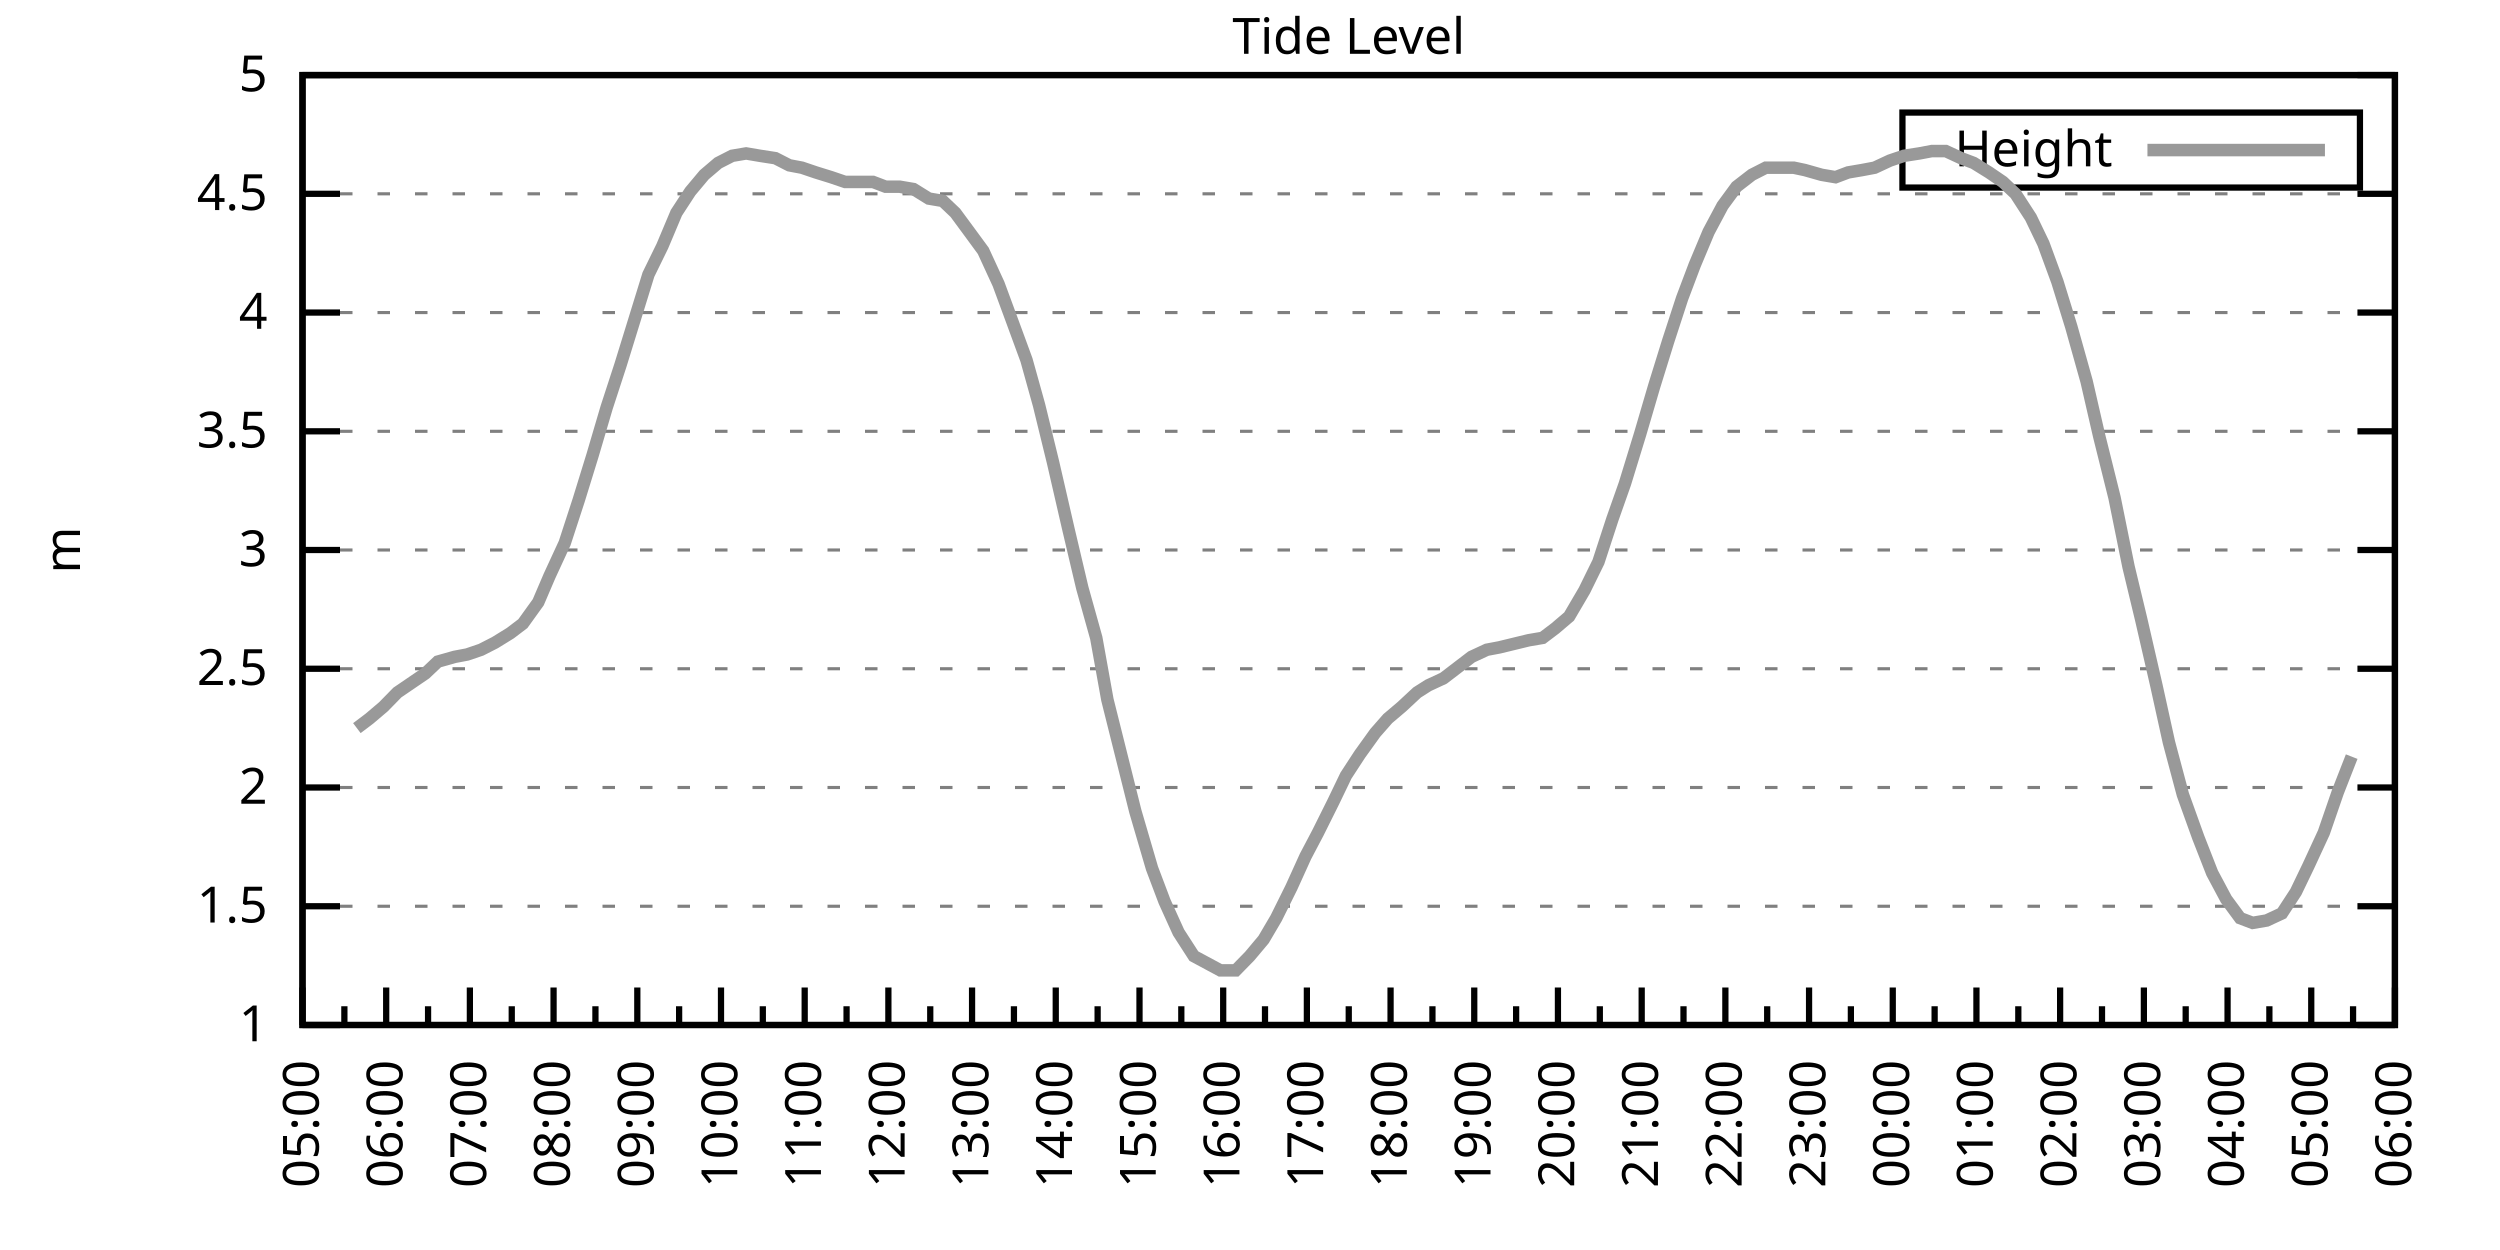
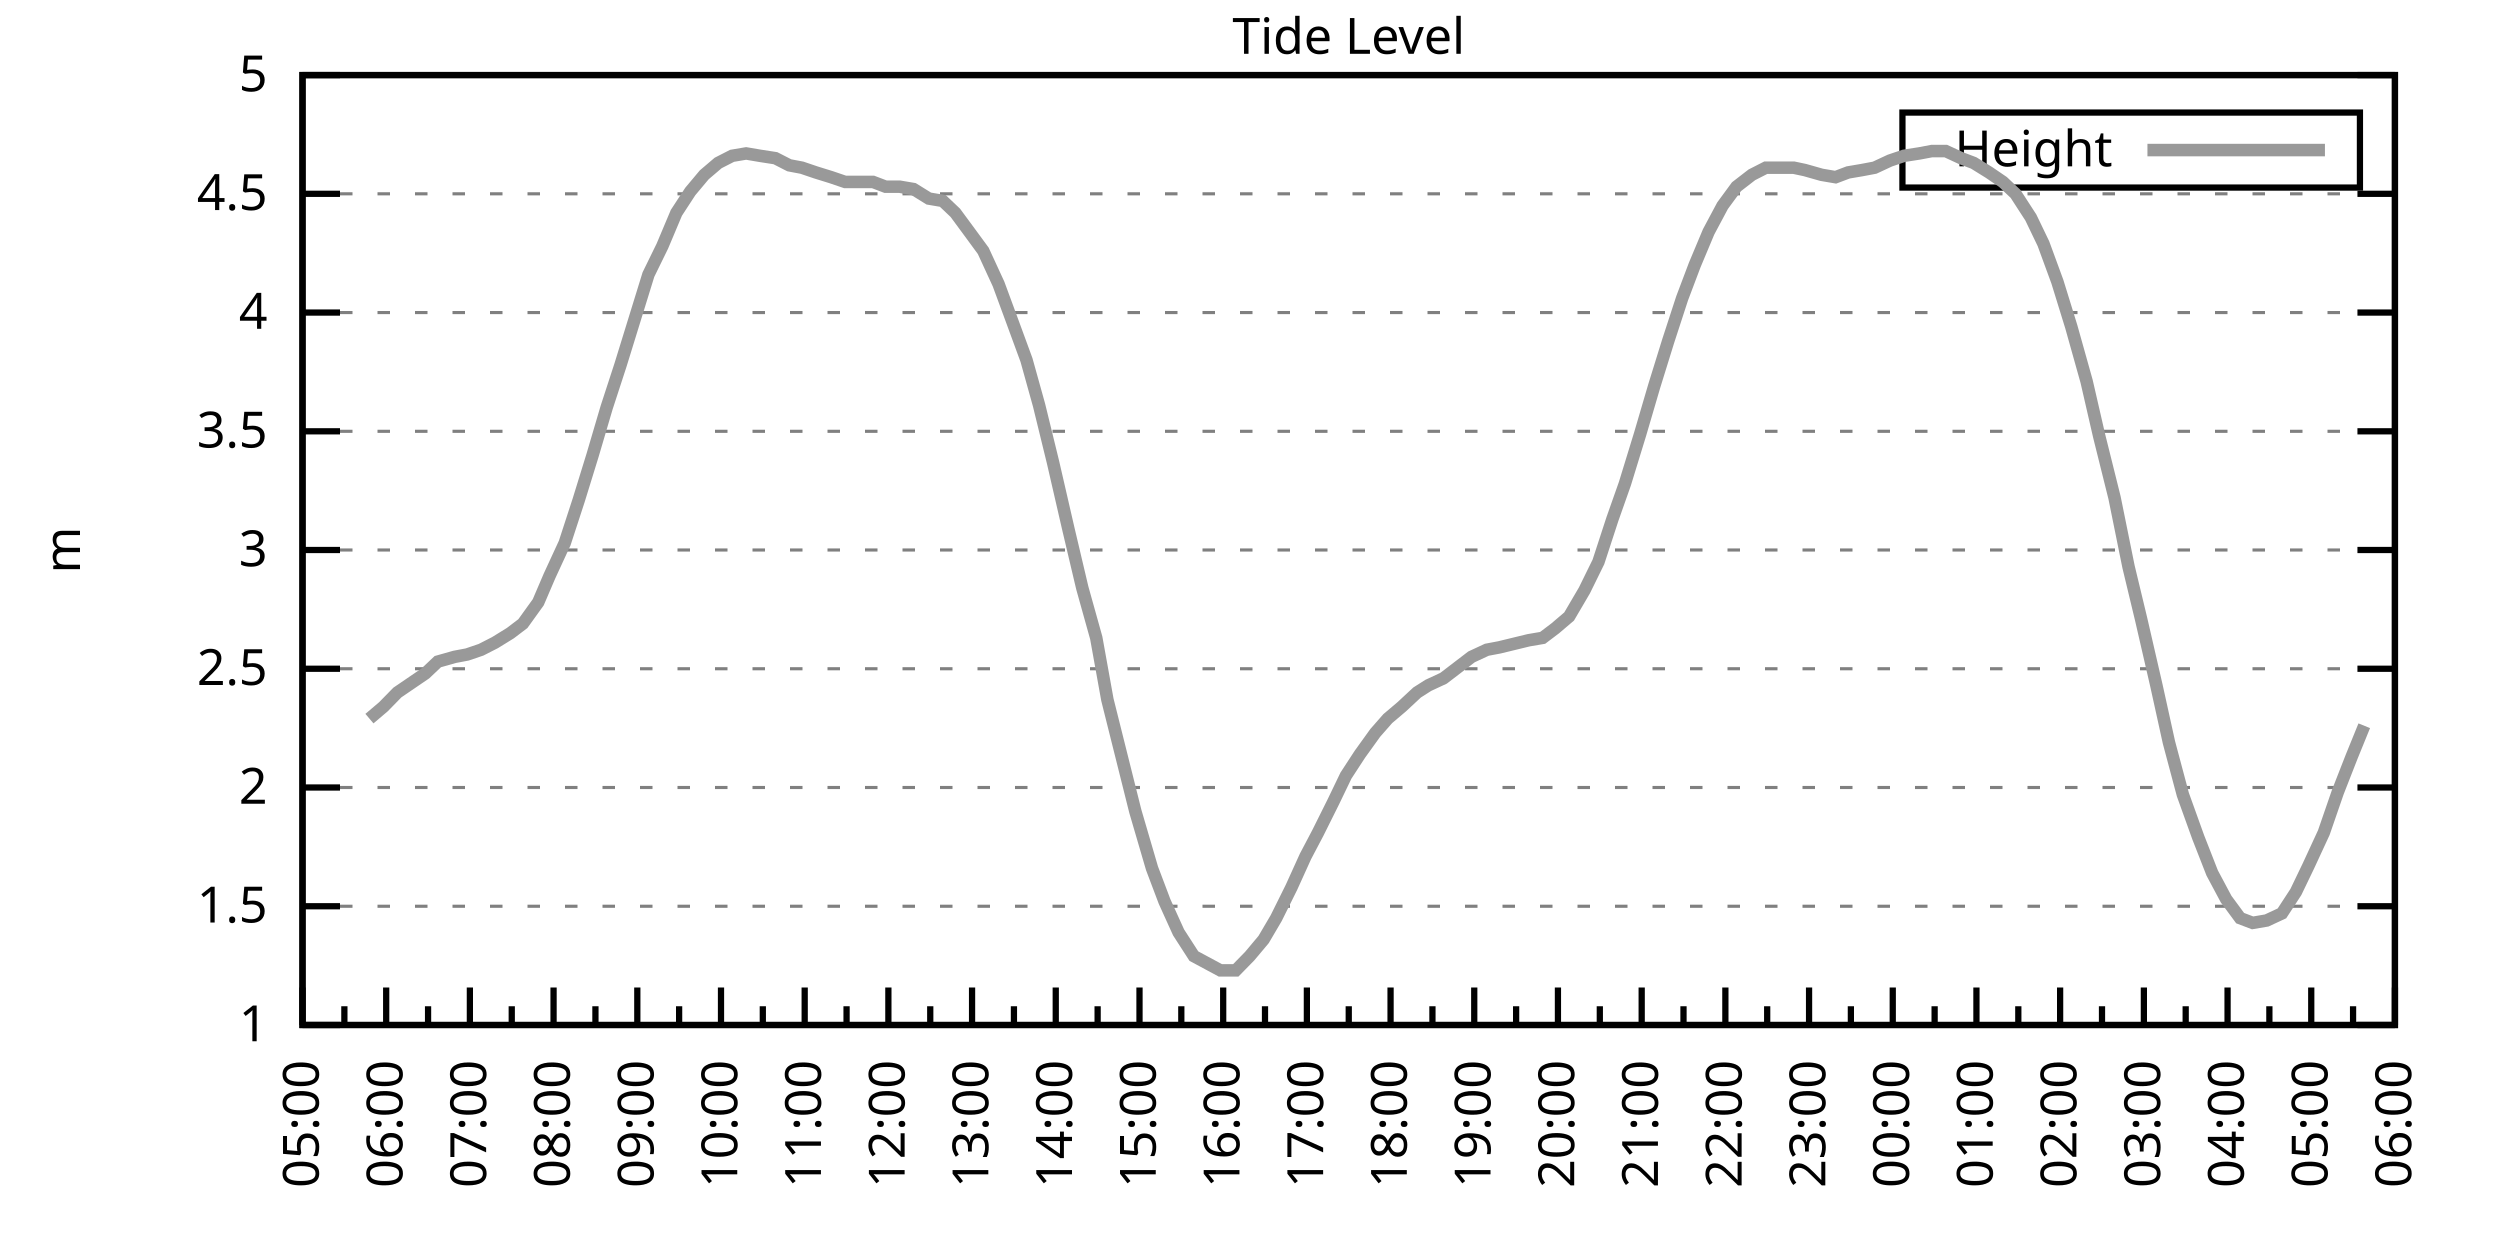
<svg xmlns="http://www.w3.org/2000/svg" xmlns:xlink="http://www.w3.org/1999/xlink" width="400" height="200" viewBox="0 0 400 200">
  <g id="gnuplot_canvas">
    <rect x="0" y="0" width="400" height="200" fill="none" />
    <defs>
      <circle id="gpDot" r="0.5" stroke-width="0.5" stroke="currentColor" />
      <path id="gpPt0" stroke-width="0.333" stroke="currentColor" d="M-1,0 h2 M0,-1 v2" />
      <path id="gpPt1" stroke-width="0.333" stroke="currentColor" d="M-1,-1 L1,1 M1,-1 L-1,1" />
      <path id="gpPt2" stroke-width="0.333" stroke="currentColor" d="M-1,0 L1,0 M0,-1 L0,1 M-1,-1 L1,1 M-1,1 L1,-1" />
      <rect id="gpPt3" stroke-width="0.333" stroke="currentColor" x="-1" y="-1" width="2" height="2" />
      <rect id="gpPt4" stroke-width="0.333" stroke="currentColor" fill="currentColor" x="-1" y="-1" width="2" height="2" />
      <circle id="gpPt5" stroke-width="0.333" stroke="currentColor" cx="0" cy="0" r="1" />
      <use xlink:href="#gpPt5" id="gpPt6" fill="currentColor" stroke="none" />
      <path id="gpPt7" stroke-width="0.333" stroke="currentColor" d="M0,-1.33 L-1.33,0.67 L1.33,0.67 z" />
      <use xlink:href="#gpPt7" id="gpPt8" fill="currentColor" stroke="none" />
      <use xlink:href="#gpPt7" id="gpPt9" stroke="currentColor" transform="rotate(180)" />
      <use xlink:href="#gpPt9" id="gpPt10" fill="currentColor" stroke="none" />
      <use xlink:href="#gpPt3" id="gpPt11" stroke="currentColor" transform="rotate(45)" />
      <use xlink:href="#gpPt11" id="gpPt12" fill="currentColor" stroke="none" />
      <path id="gpPt13" stroke-width="0.333" stroke="currentColor" d="M0,1.330 L1.265,0.411 L0.782,-1.067 L-0.782,-1.076 L-1.265,0.411 z" />
      <use xlink:href="#gpPt13" id="gpPt14" fill="currentColor" stroke="none" />
      <filter id="textbox" filterUnits="objectBoundingBox" x="0" y="0" height="1" width="1">
        <feFlood flood-color="white" flood-opacity="1" result="bgnd" />
        <feComposite in="SourceGraphic" in2="bgnd" operator="atop" />
      </filter>
      <filter id="greybox" filterUnits="objectBoundingBox" x="0" y="0" height="1" width="1">
        <feFlood flood-color="lightgrey" flood-opacity="1" result="grey" />
        <feComposite in="SourceGraphic" in2="grey" operator="atop" />
      </filter>
    </defs>
    <g fill="none" color="white" stroke="currentColor" stroke-width="1.00" stroke-linecap="butt" stroke-linejoin="miter">
</g>
    <g fill="none" color="black" stroke="currentColor" stroke-width="1.00" stroke-linecap="butt" stroke-linejoin="miter">
      <g stroke="none" shape-rendering="crispEdges">
        <polygon fill="rgb(255, 255, 255)" points="48.40,164.00 383.18,164.00 383.18,12.02 48.40,12.02 " />
      </g>
    </g>
    <g fill="none" color="black" stroke="currentColor" stroke-width="1.00" stroke-linecap="butt" stroke-linejoin="miter">
</g>
    <g fill="none" color="black" stroke="black" stroke-width="0.50" stroke-linecap="butt" stroke-linejoin="miter">
</g>
    <g fill="none" color="gray" stroke="currentColor" stroke-width="0.50" stroke-linecap="butt" stroke-linejoin="miter">
      <path stroke="gray" stroke-dasharray="2,4" class="gridline" d="M48.40,164.00 L383.19,164.00  " />
    </g>
    <g fill="none" color="gray" stroke="gray" stroke-width="1.00" stroke-linecap="butt" stroke-linejoin="miter">
</g>
    <g fill="none" color="black" stroke="currentColor" stroke-width="1.00" stroke-linecap="butt" stroke-linejoin="miter">
      <path stroke="black" d="M48.40,164.00 L54.40,164.00 M383.19,164.00 L377.19,164.00  " />
      <g transform="translate(42.80,166.60)" stroke="none" fill="black" font-family="Sans" font-size="8.00" text-anchor="end">
        <text>
          <tspan font-family="Sans"> 1</tspan>
        </text>
      </g>
    </g>
    <g fill="none" color="black" stroke="currentColor" stroke-width="1.00" stroke-linecap="butt" stroke-linejoin="miter">
</g>
    <g fill="none" color="black" stroke="black" stroke-width="0.50" stroke-linecap="butt" stroke-linejoin="miter">
</g>
    <g fill="none" color="gray" stroke="currentColor" stroke-width="0.50" stroke-linecap="butt" stroke-linejoin="miter">
      <path stroke="gray" stroke-dasharray="2,4" class="gridline" d="M48.40,145.00 L383.19,145.00  " />
    </g>
    <g fill="none" color="gray" stroke="gray" stroke-width="1.00" stroke-linecap="butt" stroke-linejoin="miter">
</g>
    <g fill="none" color="black" stroke="currentColor" stroke-width="1.00" stroke-linecap="butt" stroke-linejoin="miter">
      <path stroke="black" d="M48.40,145.00 L54.40,145.00 M383.19,145.00 L377.19,145.00  " />
      <g transform="translate(42.80,147.60)" stroke="none" fill="black" font-family="Sans" font-size="8.00" text-anchor="end">
        <text>
          <tspan font-family="Sans"> 1.5</tspan>
        </text>
      </g>
    </g>
    <g fill="none" color="black" stroke="currentColor" stroke-width="1.00" stroke-linecap="butt" stroke-linejoin="miter">
</g>
    <g fill="none" color="black" stroke="black" stroke-width="0.50" stroke-linecap="butt" stroke-linejoin="miter">
</g>
    <g fill="none" color="gray" stroke="currentColor" stroke-width="0.50" stroke-linecap="butt" stroke-linejoin="miter">
      <path stroke="gray" stroke-dasharray="2,4" class="gridline" d="M48.40,126.00 L383.19,126.00  " />
    </g>
    <g fill="none" color="gray" stroke="gray" stroke-width="1.00" stroke-linecap="butt" stroke-linejoin="miter">
</g>
    <g fill="none" color="black" stroke="currentColor" stroke-width="1.00" stroke-linecap="butt" stroke-linejoin="miter">
      <path stroke="black" d="M48.40,126.00 L54.40,126.00 M383.19,126.00 L377.19,126.00  " />
      <g transform="translate(42.80,128.60)" stroke="none" fill="black" font-family="Sans" font-size="8.00" text-anchor="end">
        <text>
          <tspan font-family="Sans"> 2</tspan>
        </text>
      </g>
    </g>
    <g fill="none" color="black" stroke="currentColor" stroke-width="1.00" stroke-linecap="butt" stroke-linejoin="miter">
</g>
    <g fill="none" color="black" stroke="black" stroke-width="0.50" stroke-linecap="butt" stroke-linejoin="miter">
</g>
    <g fill="none" color="gray" stroke="currentColor" stroke-width="0.50" stroke-linecap="butt" stroke-linejoin="miter">
      <path stroke="gray" stroke-dasharray="2,4" class="gridline" d="M48.40,107.00 L383.19,107.00  " />
    </g>
    <g fill="none" color="gray" stroke="gray" stroke-width="1.00" stroke-linecap="butt" stroke-linejoin="miter">
</g>
    <g fill="none" color="black" stroke="currentColor" stroke-width="1.00" stroke-linecap="butt" stroke-linejoin="miter">
      <path stroke="black" d="M48.40,107.00 L54.40,107.00 M383.19,107.00 L377.19,107.00  " />
      <g transform="translate(42.80,109.60)" stroke="none" fill="black" font-family="Sans" font-size="8.00" text-anchor="end">
        <text>
          <tspan font-family="Sans"> 2.5</tspan>
        </text>
      </g>
    </g>
    <g fill="none" color="black" stroke="currentColor" stroke-width="1.00" stroke-linecap="butt" stroke-linejoin="miter">
</g>
    <g fill="none" color="black" stroke="black" stroke-width="0.50" stroke-linecap="butt" stroke-linejoin="miter">
</g>
    <g fill="none" color="gray" stroke="currentColor" stroke-width="0.50" stroke-linecap="butt" stroke-linejoin="miter">
      <path stroke="gray" stroke-dasharray="2,4" class="gridline" d="M48.40,88.00 L383.19,88.00  " />
    </g>
    <g fill="none" color="gray" stroke="gray" stroke-width="1.00" stroke-linecap="butt" stroke-linejoin="miter">
</g>
    <g fill="none" color="black" stroke="currentColor" stroke-width="1.00" stroke-linecap="butt" stroke-linejoin="miter">
      <path stroke="black" d="M48.40,88.00 L54.40,88.00 M383.19,88.00 L377.19,88.00  " />
      <g transform="translate(42.80,90.60)" stroke="none" fill="black" font-family="Sans" font-size="8.00" text-anchor="end">
        <text>
          <tspan font-family="Sans"> 3</tspan>
        </text>
      </g>
    </g>
    <g fill="none" color="black" stroke="currentColor" stroke-width="1.00" stroke-linecap="butt" stroke-linejoin="miter">
</g>
    <g fill="none" color="black" stroke="black" stroke-width="0.50" stroke-linecap="butt" stroke-linejoin="miter">
</g>
    <g fill="none" color="gray" stroke="currentColor" stroke-width="0.50" stroke-linecap="butt" stroke-linejoin="miter">
      <path stroke="gray" stroke-dasharray="2,4" class="gridline" d="M48.40,69.01 L383.19,69.01  " />
    </g>
    <g fill="none" color="gray" stroke="gray" stroke-width="1.00" stroke-linecap="butt" stroke-linejoin="miter">
</g>
    <g fill="none" color="black" stroke="currentColor" stroke-width="1.00" stroke-linecap="butt" stroke-linejoin="miter">
      <path stroke="black" d="M48.40,69.01 L54.40,69.01 M383.19,69.01 L377.19,69.01  " />
      <g transform="translate(42.80,71.61)" stroke="none" fill="black" font-family="Sans" font-size="8.00" text-anchor="end">
        <text>
          <tspan font-family="Sans"> 3.5</tspan>
        </text>
      </g>
    </g>
    <g fill="none" color="black" stroke="currentColor" stroke-width="1.00" stroke-linecap="butt" stroke-linejoin="miter">
</g>
    <g fill="none" color="black" stroke="black" stroke-width="0.50" stroke-linecap="butt" stroke-linejoin="miter">
</g>
    <g fill="none" color="gray" stroke="currentColor" stroke-width="0.50" stroke-linecap="butt" stroke-linejoin="miter">
      <path stroke="gray" stroke-dasharray="2,4" class="gridline" d="M48.40,50.01 L383.19,50.01  " />
    </g>
    <g fill="none" color="gray" stroke="gray" stroke-width="1.00" stroke-linecap="butt" stroke-linejoin="miter">
</g>
    <g fill="none" color="black" stroke="currentColor" stroke-width="1.00" stroke-linecap="butt" stroke-linejoin="miter">
      <path stroke="black" d="M48.40,50.01 L54.40,50.01 M383.19,50.01 L377.19,50.01  " />
      <g transform="translate(42.80,52.61)" stroke="none" fill="black" font-family="Sans" font-size="8.00" text-anchor="end">
        <text>
          <tspan font-family="Sans"> 4</tspan>
        </text>
      </g>
    </g>
    <g fill="none" color="black" stroke="currentColor" stroke-width="1.00" stroke-linecap="butt" stroke-linejoin="miter">
</g>
    <g fill="none" color="black" stroke="black" stroke-width="0.50" stroke-linecap="butt" stroke-linejoin="miter">
</g>
    <g fill="none" color="gray" stroke="currentColor" stroke-width="0.50" stroke-linecap="butt" stroke-linejoin="miter">
      <path stroke="gray" stroke-dasharray="2,4" class="gridline" d="M48.40,31.01 L383.19,31.01  " />
    </g>
    <g fill="none" color="gray" stroke="gray" stroke-width="1.00" stroke-linecap="butt" stroke-linejoin="miter">
</g>
    <g fill="none" color="black" stroke="currentColor" stroke-width="1.00" stroke-linecap="butt" stroke-linejoin="miter">
      <path stroke="black" d="M48.40,31.01 L54.40,31.01 M383.19,31.01 L377.19,31.01  " />
      <g transform="translate(42.80,33.61)" stroke="none" fill="black" font-family="Sans" font-size="8.00" text-anchor="end">
        <text>
          <tspan font-family="Sans"> 4.5</tspan>
        </text>
      </g>
    </g>
    <g fill="none" color="black" stroke="currentColor" stroke-width="1.00" stroke-linecap="butt" stroke-linejoin="miter">
</g>
    <g fill="none" color="black" stroke="black" stroke-width="0.50" stroke-linecap="butt" stroke-linejoin="miter">
</g>
    <g fill="none" color="gray" stroke="currentColor" stroke-width="0.50" stroke-linecap="butt" stroke-linejoin="miter">
      <path stroke="gray" stroke-dasharray="2,4" class="gridline" d="M48.40,12.01 L383.19,12.01  " />
    </g>
    <g fill="none" color="gray" stroke="gray" stroke-width="1.00" stroke-linecap="butt" stroke-linejoin="miter">
</g>
    <g fill="none" color="black" stroke="currentColor" stroke-width="1.00" stroke-linecap="butt" stroke-linejoin="miter">
      <path stroke="black" d="M48.40,12.01 L54.40,12.01 M383.19,12.01 L377.19,12.01  " />
      <g transform="translate(42.80,14.61)" stroke="none" fill="black" font-family="Sans" font-size="8.00" text-anchor="end">
        <text>
          <tspan font-family="Sans"> 5</tspan>
        </text>
      </g>
    </g>
    <g fill="none" color="black" stroke="currentColor" stroke-width="1.00" stroke-linecap="butt" stroke-linejoin="miter">
      <path stroke="black" d="M48.40,164.00 L48.40,158.00  " />
      <g transform="translate(51.00,169.60) rotate(270)" stroke="none" fill="black" font-family="Sans" font-size="8.00" text-anchor="end">
        <text>
          <tspan font-family="Sans">05:00</tspan>
        </text>
      </g>
    </g>
    <g fill="none" color="black" stroke="currentColor" stroke-width="1.00" stroke-linecap="butt" stroke-linejoin="miter">
      <path stroke="black" d="M55.10,164.00 L55.10,161.00 M61.79,164.00 L61.79,158.00  " />
      <g transform="translate(64.39,169.60) rotate(270)" stroke="none" fill="black" font-family="Sans" font-size="8.00" text-anchor="end">
        <text>
          <tspan font-family="Sans">06:00</tspan>
        </text>
      </g>
    </g>
    <g fill="none" color="black" stroke="currentColor" stroke-width="1.00" stroke-linecap="butt" stroke-linejoin="miter">
      <path stroke="black" d="M68.49,164.00 L68.49,161.00 M75.18,164.00 L75.18,158.00  " />
      <g transform="translate(77.78,169.60) rotate(270)" stroke="none" fill="black" font-family="Sans" font-size="8.00" text-anchor="end">
        <text>
          <tspan font-family="Sans">07:00</tspan>
        </text>
      </g>
    </g>
    <g fill="none" color="black" stroke="currentColor" stroke-width="1.00" stroke-linecap="butt" stroke-linejoin="miter">
      <path stroke="black" d="M81.88,164.00 L81.88,161.00 M88.57,164.00 L88.57,158.00  " />
      <g transform="translate(91.17,169.60) rotate(270)" stroke="none" fill="black" font-family="Sans" font-size="8.00" text-anchor="end">
        <text>
          <tspan font-family="Sans">08:00</tspan>
        </text>
      </g>
    </g>
    <g fill="none" color="black" stroke="currentColor" stroke-width="1.00" stroke-linecap="butt" stroke-linejoin="miter">
      <path stroke="black" d="M95.27,164.00 L95.27,161.00 M101.97,164.00 L101.97,158.00  " />
      <g transform="translate(104.57,169.60) rotate(270)" stroke="none" fill="black" font-family="Sans" font-size="8.00" text-anchor="end">
        <text>
          <tspan font-family="Sans">09:00</tspan>
        </text>
      </g>
    </g>
    <g fill="none" color="black" stroke="currentColor" stroke-width="1.00" stroke-linecap="butt" stroke-linejoin="miter">
      <path stroke="black" d="M108.66,164.00 L108.66,161.00 M115.36,164.00 L115.36,158.00  " />
      <g transform="translate(117.96,169.60) rotate(270)" stroke="none" fill="black" font-family="Sans" font-size="8.00" text-anchor="end">
        <text>
          <tspan font-family="Sans">10:00</tspan>
        </text>
      </g>
    </g>
    <g fill="none" color="black" stroke="currentColor" stroke-width="1.00" stroke-linecap="butt" stroke-linejoin="miter">
      <path stroke="black" d="M122.05,164.00 L122.05,161.00 M128.75,164.00 L128.75,158.00  " />
      <g transform="translate(131.35,169.60) rotate(270)" stroke="none" fill="black" font-family="Sans" font-size="8.00" text-anchor="end">
        <text>
          <tspan font-family="Sans">11:00</tspan>
        </text>
      </g>
    </g>
    <g fill="none" color="black" stroke="currentColor" stroke-width="1.00" stroke-linecap="butt" stroke-linejoin="miter">
      <path stroke="black" d="M135.45,164.00 L135.45,161.00 M142.14,164.00 L142.14,158.00  " />
      <g transform="translate(144.74,169.60) rotate(270)" stroke="none" fill="black" font-family="Sans" font-size="8.00" text-anchor="end">
        <text>
          <tspan font-family="Sans">12:00</tspan>
        </text>
      </g>
    </g>
    <g fill="none" color="black" stroke="currentColor" stroke-width="1.00" stroke-linecap="butt" stroke-linejoin="miter">
      <path stroke="black" d="M148.84,164.00 L148.84,161.00 M155.53,164.00 L155.53,158.00  " />
      <g transform="translate(158.13,169.60) rotate(270)" stroke="none" fill="black" font-family="Sans" font-size="8.00" text-anchor="end">
        <text>
          <tspan font-family="Sans">13:00</tspan>
        </text>
      </g>
    </g>
    <g fill="none" color="black" stroke="currentColor" stroke-width="1.00" stroke-linecap="butt" stroke-linejoin="miter">
      <path stroke="black" d="M162.23,164.00 L162.23,161.00 M168.92,164.00 L168.92,158.00  " />
      <g transform="translate(171.52,169.60) rotate(270)" stroke="none" fill="black" font-family="Sans" font-size="8.00" text-anchor="end">
        <text>
          <tspan font-family="Sans">14:00</tspan>
        </text>
      </g>
    </g>
    <g fill="none" color="black" stroke="currentColor" stroke-width="1.00" stroke-linecap="butt" stroke-linejoin="miter">
      <path stroke="black" d="M175.62,164.00 L175.62,161.00 M182.32,164.00 L182.32,158.00  " />
      <g transform="translate(184.92,169.60) rotate(270)" stroke="none" fill="black" font-family="Sans" font-size="8.00" text-anchor="end">
        <text>
          <tspan font-family="Sans">15:00</tspan>
        </text>
      </g>
    </g>
    <g fill="none" color="black" stroke="currentColor" stroke-width="1.00" stroke-linecap="butt" stroke-linejoin="miter">
      <path stroke="black" d="M189.01,164.00 L189.01,161.00 M195.71,164.00 L195.71,158.00  " />
      <g transform="translate(198.31,169.60) rotate(270)" stroke="none" fill="black" font-family="Sans" font-size="8.00" text-anchor="end">
        <text>
          <tspan font-family="Sans">16:00</tspan>
        </text>
      </g>
    </g>
    <g fill="none" color="black" stroke="currentColor" stroke-width="1.00" stroke-linecap="butt" stroke-linejoin="miter">
      <path stroke="black" d="M202.40,164.00 L202.40,161.00 M209.10,164.00 L209.10,158.00  " />
      <g transform="translate(211.70,169.60) rotate(270)" stroke="none" fill="black" font-family="Sans" font-size="8.00" text-anchor="end">
        <text>
          <tspan font-family="Sans">17:00</tspan>
        </text>
      </g>
    </g>
    <g fill="none" color="black" stroke="currentColor" stroke-width="1.00" stroke-linecap="butt" stroke-linejoin="miter">
      <path stroke="black" d="M215.80,164.00 L215.80,161.00 M222.49,164.00 L222.49,158.00  " />
      <g transform="translate(225.09,169.60) rotate(270)" stroke="none" fill="black" font-family="Sans" font-size="8.00" text-anchor="end">
        <text>
          <tspan font-family="Sans">18:00</tspan>
        </text>
      </g>
    </g>
    <g fill="none" color="black" stroke="currentColor" stroke-width="1.00" stroke-linecap="butt" stroke-linejoin="miter">
      <path stroke="black" d="M229.19,164.00 L229.19,161.00 M235.88,164.00 L235.88,158.00  " />
      <g transform="translate(238.48,169.60) rotate(270)" stroke="none" fill="black" font-family="Sans" font-size="8.00" text-anchor="end">
        <text>
          <tspan font-family="Sans">19:00</tspan>
        </text>
      </g>
    </g>
    <g fill="none" color="black" stroke="currentColor" stroke-width="1.00" stroke-linecap="butt" stroke-linejoin="miter">
      <path stroke="black" d="M242.58,164.00 L242.58,161.00 M249.27,164.00 L249.27,158.00  " />
      <g transform="translate(251.87,169.60) rotate(270)" stroke="none" fill="black" font-family="Sans" font-size="8.00" text-anchor="end">
        <text>
          <tspan font-family="Sans">20:00</tspan>
        </text>
      </g>
    </g>
    <g fill="none" color="black" stroke="currentColor" stroke-width="1.00" stroke-linecap="butt" stroke-linejoin="miter">
      <path stroke="black" d="M255.97,164.00 L255.97,161.00 M262.67,164.00 L262.67,158.00  " />
      <g transform="translate(265.27,169.60) rotate(270)" stroke="none" fill="black" font-family="Sans" font-size="8.00" text-anchor="end">
        <text>
          <tspan font-family="Sans">21:00</tspan>
        </text>
      </g>
    </g>
    <g fill="none" color="black" stroke="currentColor" stroke-width="1.00" stroke-linecap="butt" stroke-linejoin="miter">
      <path stroke="black" d="M269.36,164.00 L269.36,161.00 M276.06,164.00 L276.06,158.00  " />
      <g transform="translate(278.66,169.60) rotate(270)" stroke="none" fill="black" font-family="Sans" font-size="8.00" text-anchor="end">
        <text>
          <tspan font-family="Sans">22:00</tspan>
        </text>
      </g>
    </g>
    <g fill="none" color="black" stroke="currentColor" stroke-width="1.00" stroke-linecap="butt" stroke-linejoin="miter">
      <path stroke="black" d="M282.75,164.00 L282.75,161.00 M289.45,164.00 L289.45,158.00  " />
      <g transform="translate(292.05,169.60) rotate(270)" stroke="none" fill="black" font-family="Sans" font-size="8.00" text-anchor="end">
        <text>
          <tspan font-family="Sans">23:00</tspan>
        </text>
      </g>
    </g>
    <g fill="none" color="black" stroke="currentColor" stroke-width="1.00" stroke-linecap="butt" stroke-linejoin="miter">
      <path stroke="black" d="M296.14,164.00 L296.14,161.00 M302.84,164.00 L302.84,158.00  " />
      <g transform="translate(305.44,169.60) rotate(270)" stroke="none" fill="black" font-family="Sans" font-size="8.00" text-anchor="end">
        <text>
          <tspan font-family="Sans">00:00</tspan>
        </text>
      </g>
    </g>
    <g fill="none" color="black" stroke="currentColor" stroke-width="1.00" stroke-linecap="butt" stroke-linejoin="miter">
      <path stroke="black" d="M309.54,164.00 L309.54,161.00 M316.23,164.00 L316.23,158.00  " />
      <g transform="translate(318.83,169.60) rotate(270)" stroke="none" fill="black" font-family="Sans" font-size="8.00" text-anchor="end">
        <text>
          <tspan font-family="Sans">01:00</tspan>
        </text>
      </g>
    </g>
    <g fill="none" color="black" stroke="currentColor" stroke-width="1.00" stroke-linecap="butt" stroke-linejoin="miter">
      <path stroke="black" d="M322.93,164.00 L322.93,161.00 M329.62,164.00 L329.62,158.00  " />
      <g transform="translate(332.22,169.60) rotate(270)" stroke="none" fill="black" font-family="Sans" font-size="8.00" text-anchor="end">
        <text>
          <tspan font-family="Sans">02:00</tspan>
        </text>
      </g>
    </g>
    <g fill="none" color="black" stroke="currentColor" stroke-width="1.00" stroke-linecap="butt" stroke-linejoin="miter">
      <path stroke="black" d="M336.32,164.00 L336.32,161.00 M343.02,164.00 L343.02,158.00  " />
      <g transform="translate(345.62,169.60) rotate(270)" stroke="none" fill="black" font-family="Sans" font-size="8.00" text-anchor="end">
        <text>
          <tspan font-family="Sans">03:00</tspan>
        </text>
      </g>
    </g>
    <g fill="none" color="black" stroke="currentColor" stroke-width="1.00" stroke-linecap="butt" stroke-linejoin="miter">
      <path stroke="black" d="M349.71,164.00 L349.71,161.00 M356.41,164.00 L356.41,158.00  " />
      <g transform="translate(359.01,169.60) rotate(270)" stroke="none" fill="black" font-family="Sans" font-size="8.00" text-anchor="end">
        <text>
          <tspan font-family="Sans">04:00</tspan>
        </text>
      </g>
    </g>
    <g fill="none" color="black" stroke="currentColor" stroke-width="1.00" stroke-linecap="butt" stroke-linejoin="miter">
      <path stroke="black" d="M363.10,164.00 L363.10,161.00 M369.80,164.00 L369.80,158.00  " />
      <g transform="translate(372.40,169.60) rotate(270)" stroke="none" fill="black" font-family="Sans" font-size="8.00" text-anchor="end">
        <text>
          <tspan font-family="Sans">05:00</tspan>
        </text>
      </g>
    </g>
    <g fill="none" color="black" stroke="currentColor" stroke-width="1.00" stroke-linecap="butt" stroke-linejoin="miter">
      <path stroke="black" d="M376.49,164.00 L376.49,161.00 M383.19,164.00 L383.19,158.00  " />
      <g transform="translate(385.79,169.60) rotate(270)" stroke="none" fill="black" font-family="Sans" font-size="8.00" text-anchor="end">
        <text>
          <tspan font-family="Sans">06:00</tspan>
        </text>
      </g>
    </g>
    <g fill="none" color="black" stroke="currentColor" stroke-width="1.00" stroke-linecap="butt" stroke-linejoin="miter">
</g>
    <g fill="none" color="black" stroke="currentColor" stroke-width="1.00" stroke-linecap="butt" stroke-linejoin="miter">
      <path stroke="black" d="M48.40,12.01 L48.40,164.00 L383.19,164.00 L383.19,12.01 L48.40,12.01 Z  " />
    </g>
    <g fill="none" color="black" stroke="currentColor" stroke-width="1.00" stroke-linecap="butt" stroke-linejoin="miter">
      <g transform="translate(12.80,88.01) rotate(270)" stroke="none" fill="black" font-family="Sans" font-size="8.00" text-anchor="middle">
        <text>
          <tspan font-family="Sans">m</tspan>
        </text>
      </g>
    </g>
    <g fill="none" color="black" stroke="currentColor" stroke-width="1.00" stroke-linecap="butt" stroke-linejoin="miter">
</g>
    <g fill="none" color="black" stroke="currentColor" stroke-width="1.00" stroke-linecap="butt" stroke-linejoin="miter">
      <path stroke="black" d="M304.39,30.01 L304.39,18.01 L377.59,18.01 L377.59,30.01 L304.39,30.01 Z  " />
    </g>
    <g id="Tide_level_plot_1">
      <g fill="none" color="white" stroke="black" stroke-width="2.00" stroke-linecap="butt" stroke-linejoin="miter">
</g>
      <g fill="none" color="black" stroke="currentColor" stroke-width="2.00" stroke-linecap="butt" stroke-linejoin="miter">
        <g transform="translate(337.99,26.61)" stroke="none" fill="black" font-family="Sans" font-size="8.00" text-anchor="end">
          <text>
            <tspan font-family="Sans">Height</tspan>
          </text>
        </g>
      </g>
      <g fill="none" color="black" stroke="currentColor" stroke-width="2.00" stroke-linecap="butt" stroke-linejoin="miter">
-         <path stroke="rgb(153, 153, 153)" d="M343.59,24.01 L371.99,24.01 M57.10,116.50 L59.11,114.98 L61.35,113.08 L63.58,110.80 L65.81,109.28 L68.04,107.76   L70.05,105.86 L72.73,105.10 L74.74,104.72 L76.97,103.96 L79.20,102.82 L81.66,101.30 L83.66,99.78 L86.12,96.36   L87.91,92.18 L90.36,86.87 L92.59,80.03 L94.82,72.81 L97.06,65.21 L99.29,58.37 L101.52,51.15 L103.75,43.93   L105.98,39.37 L108.22,34.05 L110.45,30.63 L112.68,27.97 L114.91,26.07 L117.14,24.93 L119.38,24.55 L121.61,24.93   L124.06,25.31 L126.29,26.45 L128.30,26.83 L130.54,27.59 L132.99,28.35 L135.22,29.11 L137.23,29.11 L139.69,29.11   L141.69,29.87 L143.93,29.87 L146.16,30.25 L148.61,31.77 L150.85,32.15 L152.85,34.05 L155.09,37.09 L157.32,40.13   L159.77,45.45 L162.01,51.53 L164.24,57.61 L166.25,64.83 L168.48,73.95 L170.93,84.59 L173.17,94.08 L175.40,102.06   L177.18,111.94 L181.65,129.80 L184.32,138.92 L186.33,144.24 L188.57,149.18 L191.02,152.98 L195.26,155.26 L197.72,155.26   L199.95,152.98 L202.18,150.32 L204.19,146.90 L206.64,141.96 L208.88,137.02 L210.88,133.22 L213.34,128.28 L215.35,124.10   L217.58,120.68 L220.04,117.26 L222.04,114.98 L224.28,113.08 L226.73,110.80 L228.52,109.66 L230.97,108.52 L235.44,105.10   L237.89,103.96 L239.90,103.58 L244.59,102.44 L246.82,102.06 L248.83,100.54 L251.06,98.64 L253.51,94.46 L255.75,89.90   L257.98,83.07 L259.99,77.37 L262.44,69.39 L264.67,61.79 L266.91,54.57 L269.14,47.73 L271.15,42.41 L273.38,37.09   L275.61,32.91 L277.84,29.87 L280.30,27.97 L282.53,26.83 L284.54,26.83 L286.99,26.83 L288.78,27.21 L291.46,27.97   L293.69,28.35 L295.70,27.59 L297.93,27.21 L299.94,26.83 L302.39,25.69 L304.63,24.93 L307.08,24.55 L309.09,24.17   L311.32,24.17 L313.78,25.31 L315.79,26.07 L318.24,27.59 L320.47,29.11 L322.48,31.01 L324.94,34.81 L326.95,38.99   L329.18,45.07 L331.41,52.29 L333.86,61.03 L335.87,69.77 L338.33,79.65 L340.56,90.66 L342.57,99.02 L345.02,109.66   L347.03,118.78 L349.26,127.14 L351.72,133.98 L353.95,139.68 L356.18,143.86 L358.42,146.90 L360.42,147.66 L362.66,147.28   L365.11,146.14 L367.34,142.72 L369.35,138.54 L371.81,133.22 L374.04,126.76 L376.27,121.06  " />
+         <path stroke="rgb(153, 153, 153)" d="M343.59,24.01 L371.99,24.01 M59.11,114.98 L61.35,113.08 L63.58,110.80 L65.81,109.28 L68.04,107.76 L70.05,105.86   L72.73,105.10 L74.74,104.72 L76.97,103.96 L79.20,102.82 L81.66,101.30 L83.66,99.78 L86.12,96.36 L87.91,92.18   L90.36,86.87 L92.59,80.03 L94.82,72.81 L97.06,65.21 L99.29,58.37 L101.52,51.15 L103.75,43.93 L105.98,39.37   L108.22,34.05 L110.45,30.63 L112.68,27.97 L114.91,26.07 L117.14,24.93 L119.38,24.55 L121.61,24.93 L124.06,25.31   L126.29,26.45 L128.30,26.83 L130.54,27.59 L132.99,28.35 L135.22,29.11 L137.23,29.11 L139.69,29.11 L141.69,29.87   L143.93,29.87 L146.16,30.25 L148.61,31.77 L150.85,32.15 L152.85,34.05 L155.09,37.09 L157.32,40.13 L159.77,45.45   L162.01,51.53 L164.24,57.61 L166.25,64.83 L168.48,73.95 L170.93,84.59 L173.17,94.08 L175.40,102.06 L177.18,111.94   L181.65,129.80 L184.32,138.92 L186.33,144.24 L188.57,149.18 L191.02,152.98 L195.26,155.26 L197.72,155.26 L199.95,152.98   L202.18,150.32 L204.19,146.90 L206.64,141.96 L208.88,137.02 L210.88,133.22 L213.34,128.28 L215.35,124.10 L217.58,120.68   L220.04,117.26 L222.04,114.98 L224.28,113.08 L226.73,110.80 L228.52,109.66 L230.97,108.52 L235.44,105.10 L237.89,103.96   L239.90,103.58 L244.59,102.44 L246.82,102.06 L248.83,100.54 L251.06,98.64 L253.51,94.46 L255.75,89.90 L257.98,83.07   L259.99,77.37 L262.44,69.39 L264.67,61.79 L266.91,54.57 L269.14,47.73 L271.15,42.41 L273.38,37.09 L275.61,32.91   L277.84,29.87 L280.30,27.97 L282.53,26.83 L284.54,26.83 L286.99,26.83 L288.78,27.21 L291.46,27.97 L293.69,28.35   L295.70,27.59 L297.93,27.21 L299.94,26.83 L302.39,25.69 L304.63,24.93 L307.08,24.55 L309.09,24.17 L311.32,24.17   L313.78,25.31 L315.79,26.07 L318.24,27.59 L320.47,29.11 L322.48,31.01 L324.94,34.81 L326.95,38.99 L329.18,45.07   L331.41,52.29 L333.86,61.03 L335.87,69.77 L338.33,79.65 L340.56,90.66 L342.57,99.02 L345.02,109.66 L347.03,118.78   L349.26,127.14 L351.72,133.98 L353.95,139.68 L356.18,143.86 L358.42,146.90 L360.42,147.66 L362.66,147.28 L365.11,146.14   L367.34,142.72 L369.35,138.54 L371.81,133.22 L374.04,126.76 L376.27,121.06 L378.28,116.12  " />
      </g>
    </g>
    <g fill="none" color="black" stroke="currentColor" stroke-width="2.00" stroke-linecap="butt" stroke-linejoin="miter">
</g>
    <g fill="none" color="black" stroke="black" stroke-width="1.00" stroke-linecap="butt" stroke-linejoin="miter">
</g>
    <g fill="none" color="black" stroke="currentColor" stroke-width="1.00" stroke-linecap="butt" stroke-linejoin="miter">
      <path stroke="black" d="M48.40,12.01 L48.40,164.00 L383.19,164.00 L383.19,12.01 L48.40,12.01 Z  " />
    </g>
    <g fill="none" color="black" stroke="currentColor" stroke-width="1.00" stroke-linecap="butt" stroke-linejoin="miter">
      <g transform="translate(215.79,8.61)" stroke="none" fill="black" font-family="Sans" font-size="8.00" text-anchor="middle">
        <text>
          <tspan font-family="Sans">Tide Level</tspan>
        </text>
      </g>
    </g>
    <g fill="none" color="black" stroke="currentColor" stroke-width="1.00" stroke-linecap="butt" stroke-linejoin="miter">
</g>
  </g>
</svg>
